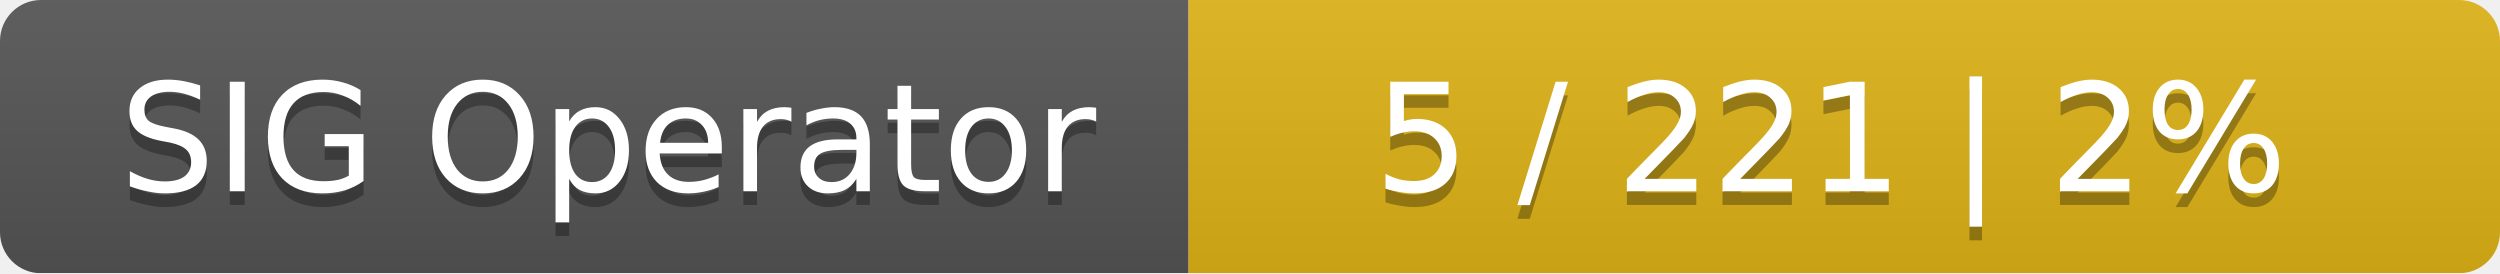
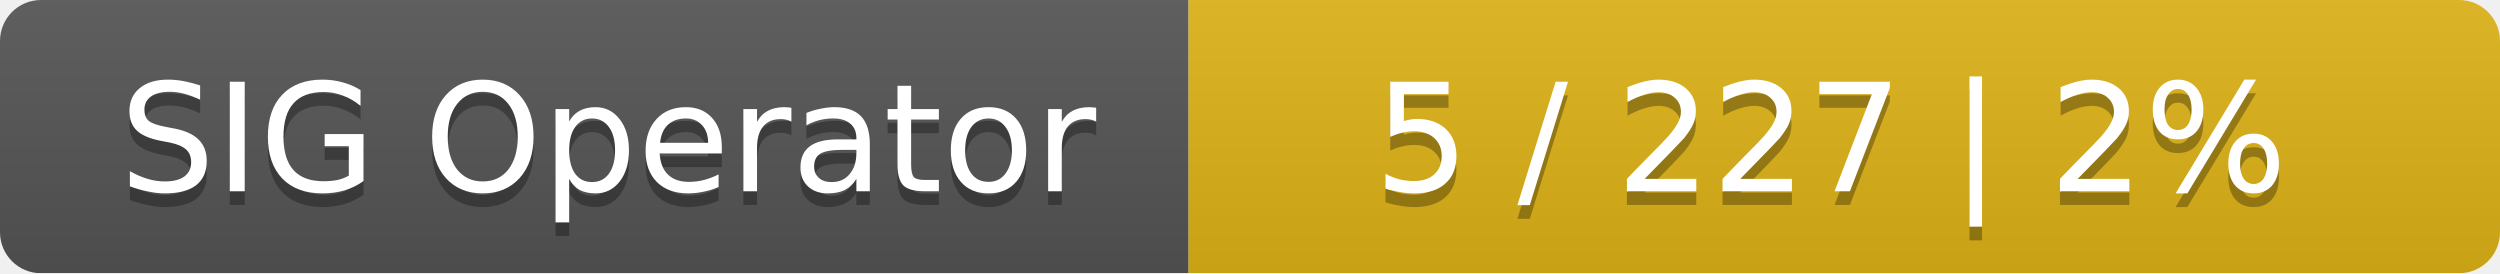
<svg xmlns="http://www.w3.org/2000/svg" width="183" height="20">
  <linearGradient id="smooth" x2="0" y2="100%">
    <stop offset="0" stop-color="#bbb" stop-opacity=".1" />
    <stop offset="1" stop-opacity=".1" />
  </linearGradient>
  <mask id="round">
    <rect width="183" height="20" rx="3" fill="#fff" />
  </mask>
  <g mask="url(#round)">
    <rect width="87" height="20" fill="#555" />
    <rect x="87" width="96" height="20" fill="#dfb317" />
    <rect width="183" height="20" fill="url(#smooth)" />
  </g>
  <g fill="#fff" text-anchor="middle" font-family="DejaVu Sans,Verdana,Geneva,sans-serif" font-size="11">
    <text x="44.5" y="15" fill="#010101" fill-opacity=".3">SIG Operator</text>
    <text x="44.5" y="14">SIG Operator</text>
-     <text x="134" y="15" fill="#010101" fill-opacity=".3">5 / 221    |    2%</text>
-     <text x="134" y="14">5 / 221    |    2%</text>
+     <text x="134" y="15" fill="#010101" fill-opacity=".3">5 / 227    |    2%</text>
+     <text x="134" y="14">5 / 227    |    2%</text>
  </g>
</svg>
